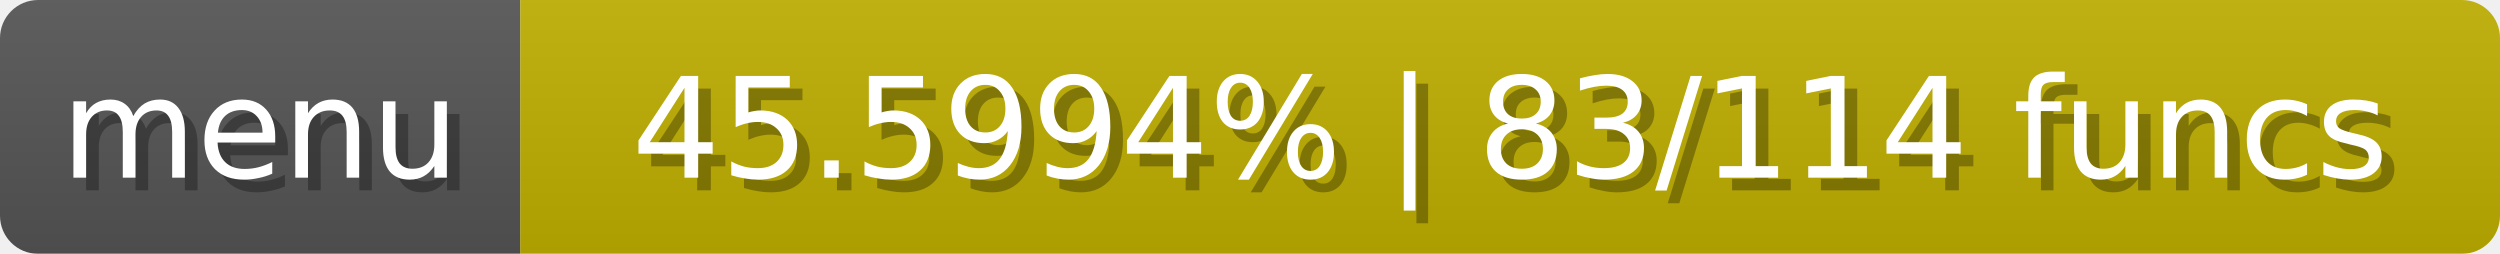
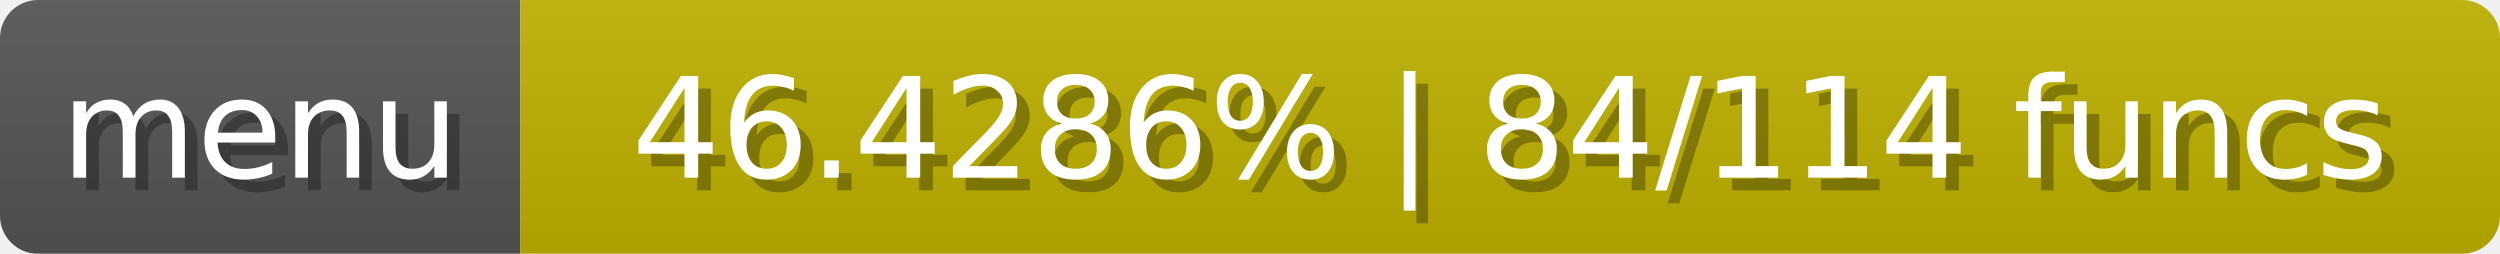
<svg xmlns="http://www.w3.org/2000/svg" width="197" height="20">
  <linearGradient id="b" x2="0" y2="100%">
    <stop offset="0" stop-color="#bbb" stop-opacity=".1" />
    <stop offset="1" stop-opacity=".1" />
  </linearGradient>
  <mask id="anybadge_1">
    <rect width="197" height="20" rx="3" fill="#fff" />
  </mask>
  <g mask="url(#anybadge_1)">
    <path fill="#555" d="M0 0h41v20H0z" />
-     <path fill="#c0af00" d="M41 0h156v20H41z" />
+     <path fill="#c0b200" d="M41 0h156v20H41z" />
    <path fill="url(#b)" d="M0 0h197v20H0z" />
  </g>
  <g fill="#fff" text-anchor="middle" font-family="DejaVu Sans,Verdana,Geneva,sans-serif" font-size="11">
    <text x="21.5" y="15" fill="#010101" fill-opacity=".3">menu</text>
    <text x="20.5" y="14">menu</text>
  </g>
  <g fill="#fff" text-anchor="middle" font-family="DejaVu Sans,Verdana,Geneva,sans-serif" font-size="11">
-     <text x="120.0" y="15" fill="#010101" fill-opacity=".3">45.5994% | 83/114 funcs</text>
-     <text x="119.0" y="14">45.5994% | 83/114 funcs</text>
+     <text x="120.0" y="15" fill="#010101" fill-opacity=".3">46.4286% | 84/114 funcs</text>
+     <text x="119.0" y="14">46.4286% | 84/114 funcs</text>
  </g>
</svg>
